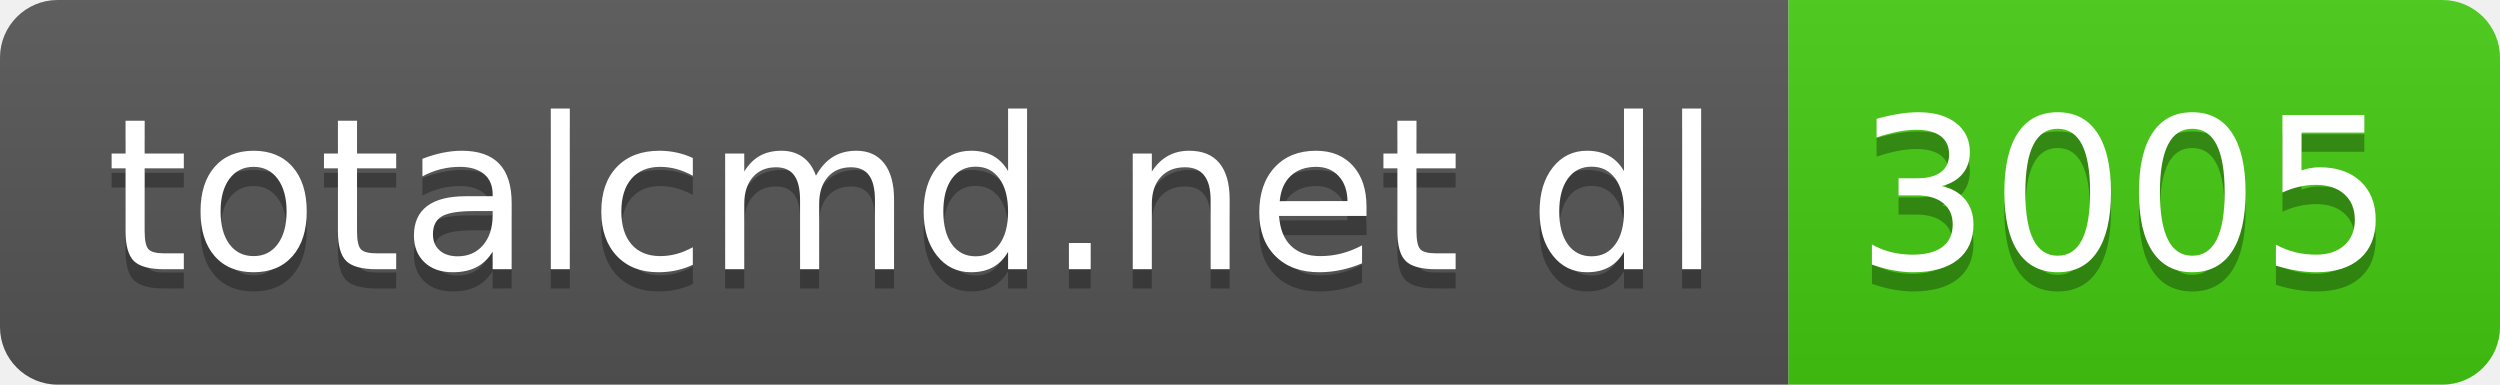
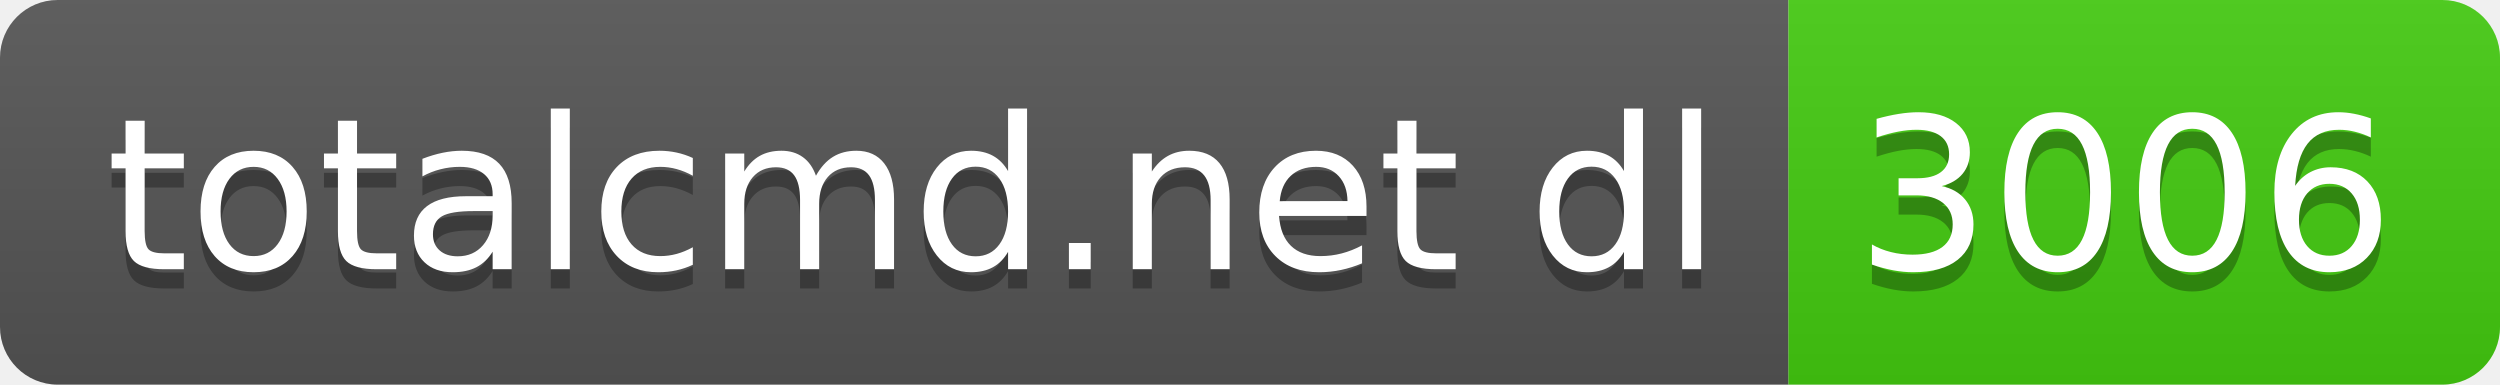
- <svg xmlns="http://www.w3.org/2000/svg" width="130" height="20" role="img" aria-label="totalcmd.net dl: 3005">
+ <svg xmlns="http://www.w3.org/2000/svg" width="130" height="20" role="img" aria-label="totalcmd.net dl: 3006">
  <linearGradient id="s" x2="0" y2="100%">
    <stop offset="0" stop-color="#bbb" stop-opacity=".1" />
    <stop offset="1" stop-opacity=".1" />
  </linearGradient>
  <clipPath id="r">
    <rect width="130" height="20" rx="3" fill="#fff" />
  </clipPath>
  <g clip-path="url(#r)">
    <rect width="93" height="20" fill="#555" />
    <rect x="93" width="37" height="20" fill="#4c1" />
    <rect width="130" height="20" fill="url(#s)" />
  </g>
  <g fill="#fff" text-anchor="middle" font-family="Verdana,Geneva,DejaVu Sans,sans-serif" text-rendering="geometricPrecision" font-size="110">
    <text aria-hidden="true" x="475" y="150" fill="#010101" fill-opacity=".3" transform="scale(.1)" textLength="830">totalcmd.net dl</text>
    <text x="475" y="140" transform="scale(.1)" fill="#fff" textLength="830">totalcmd.net dl</text>
-     <text aria-hidden="true" x="1105" y="150" fill="#010101" fill-opacity=".3" transform="scale(.1)" textLength="270">3005</text>
-     <text x="1105" y="140" transform="scale(.1)" fill="#fff" textLength="270">3005</text>
+     <text aria-hidden="true" x="1105" y="150" fill="#010101" fill-opacity=".3" transform="scale(.1)" textLength="270">3006</text>
+     <text x="1105" y="140" transform="scale(.1)" fill="#fff" textLength="270">3006</text>
  </g>
</svg>
